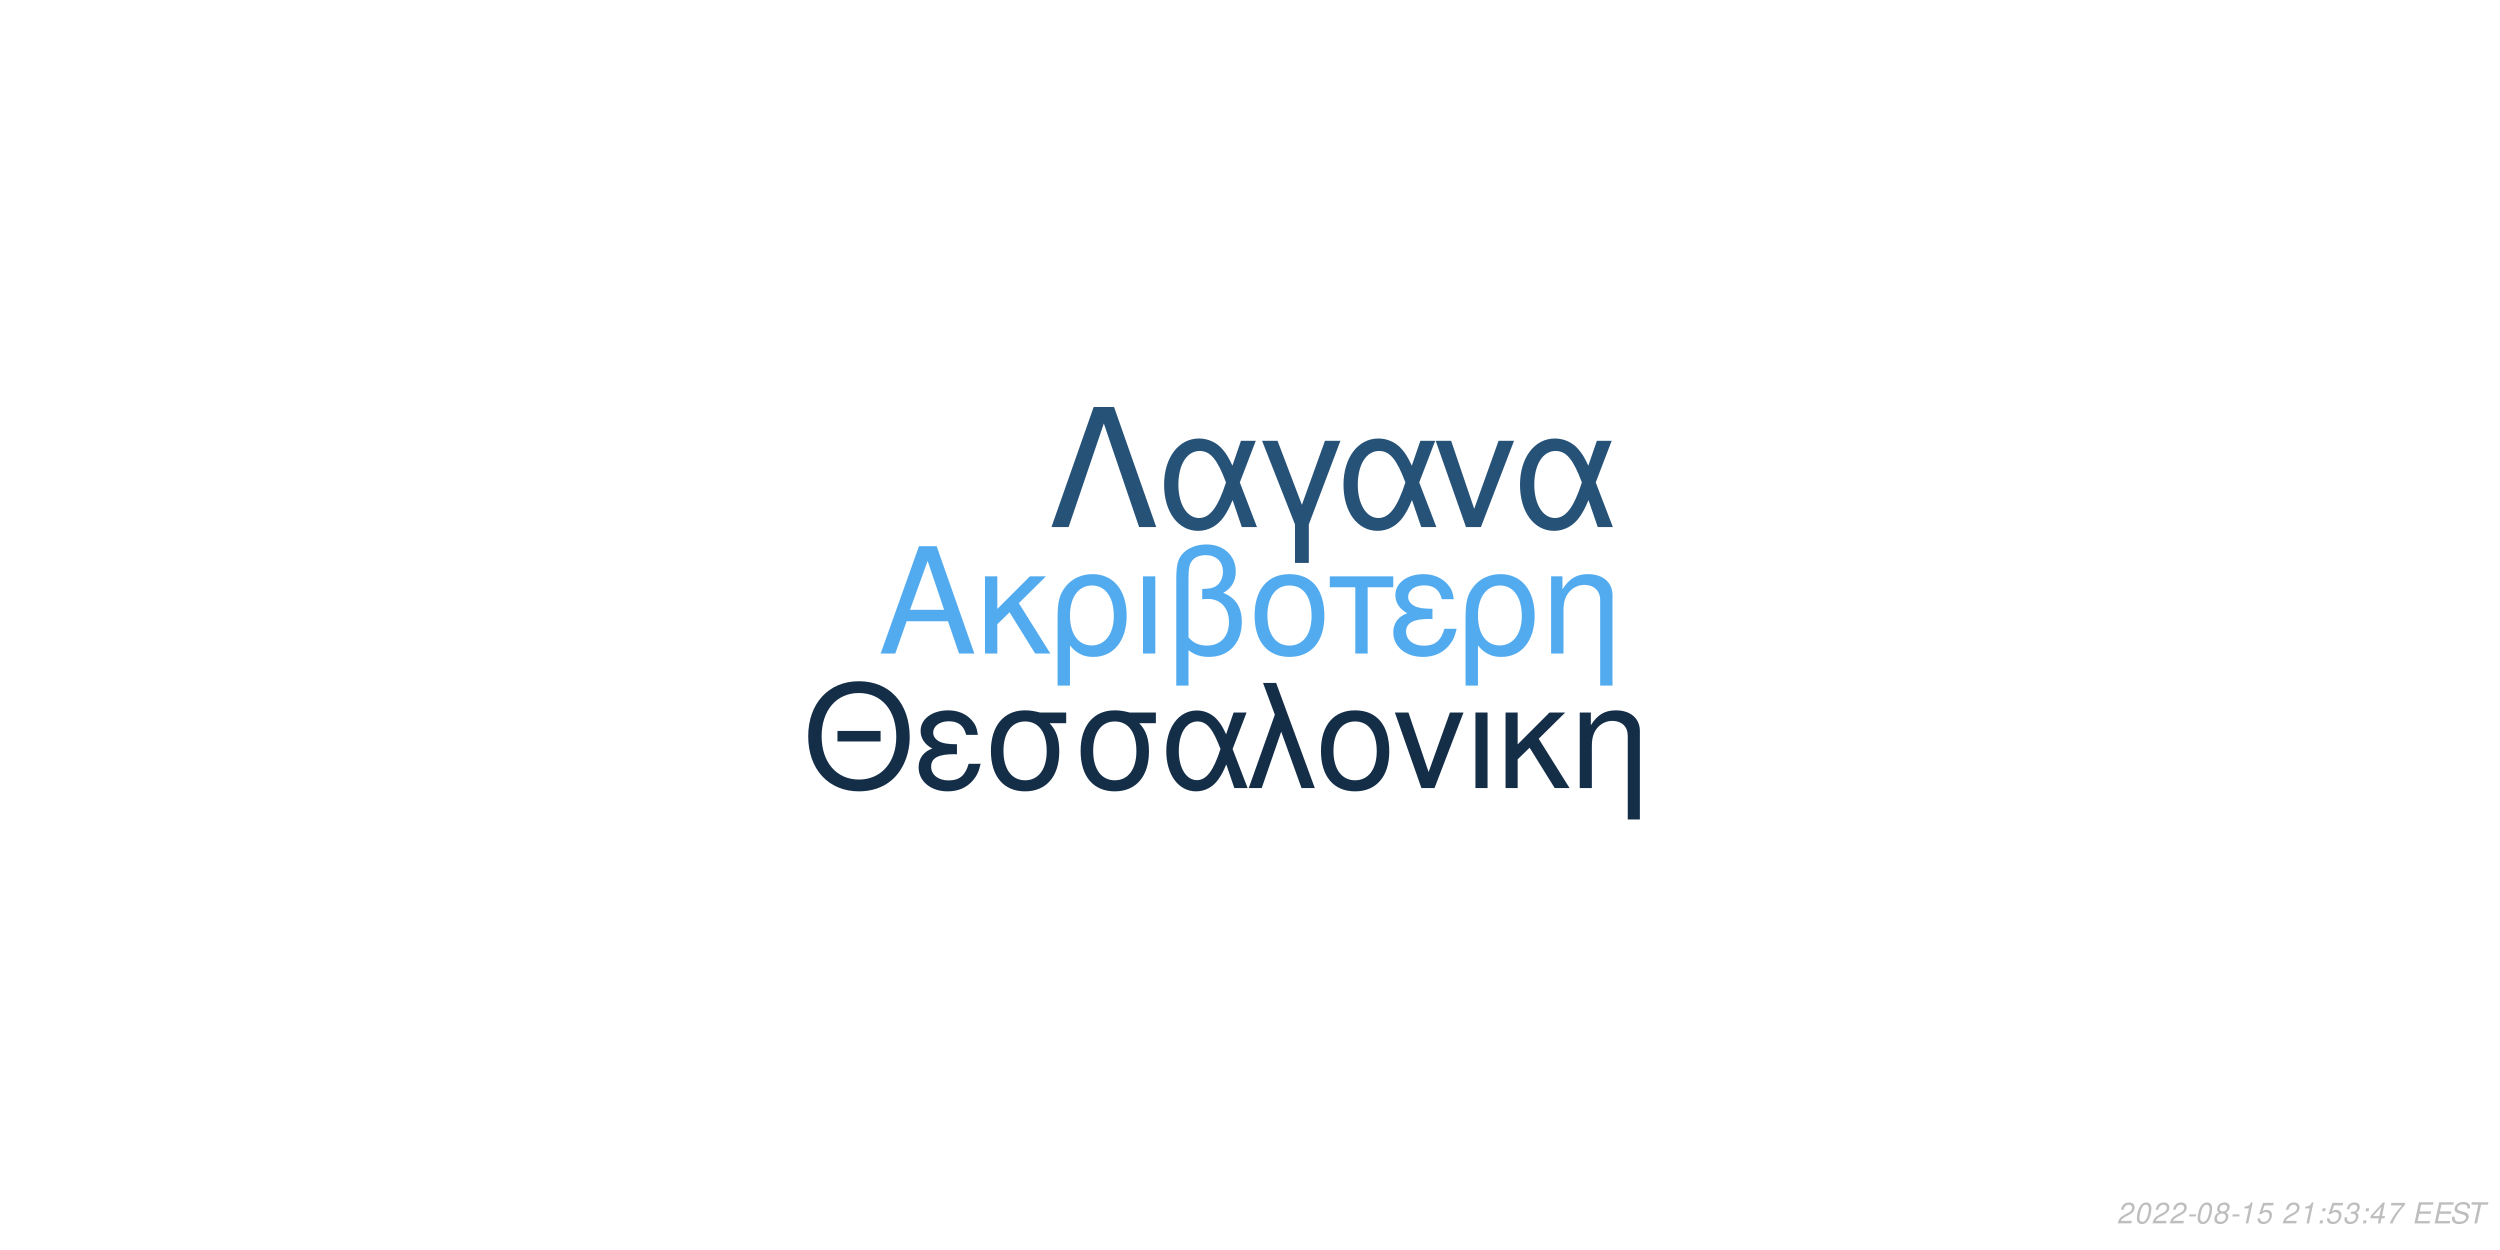
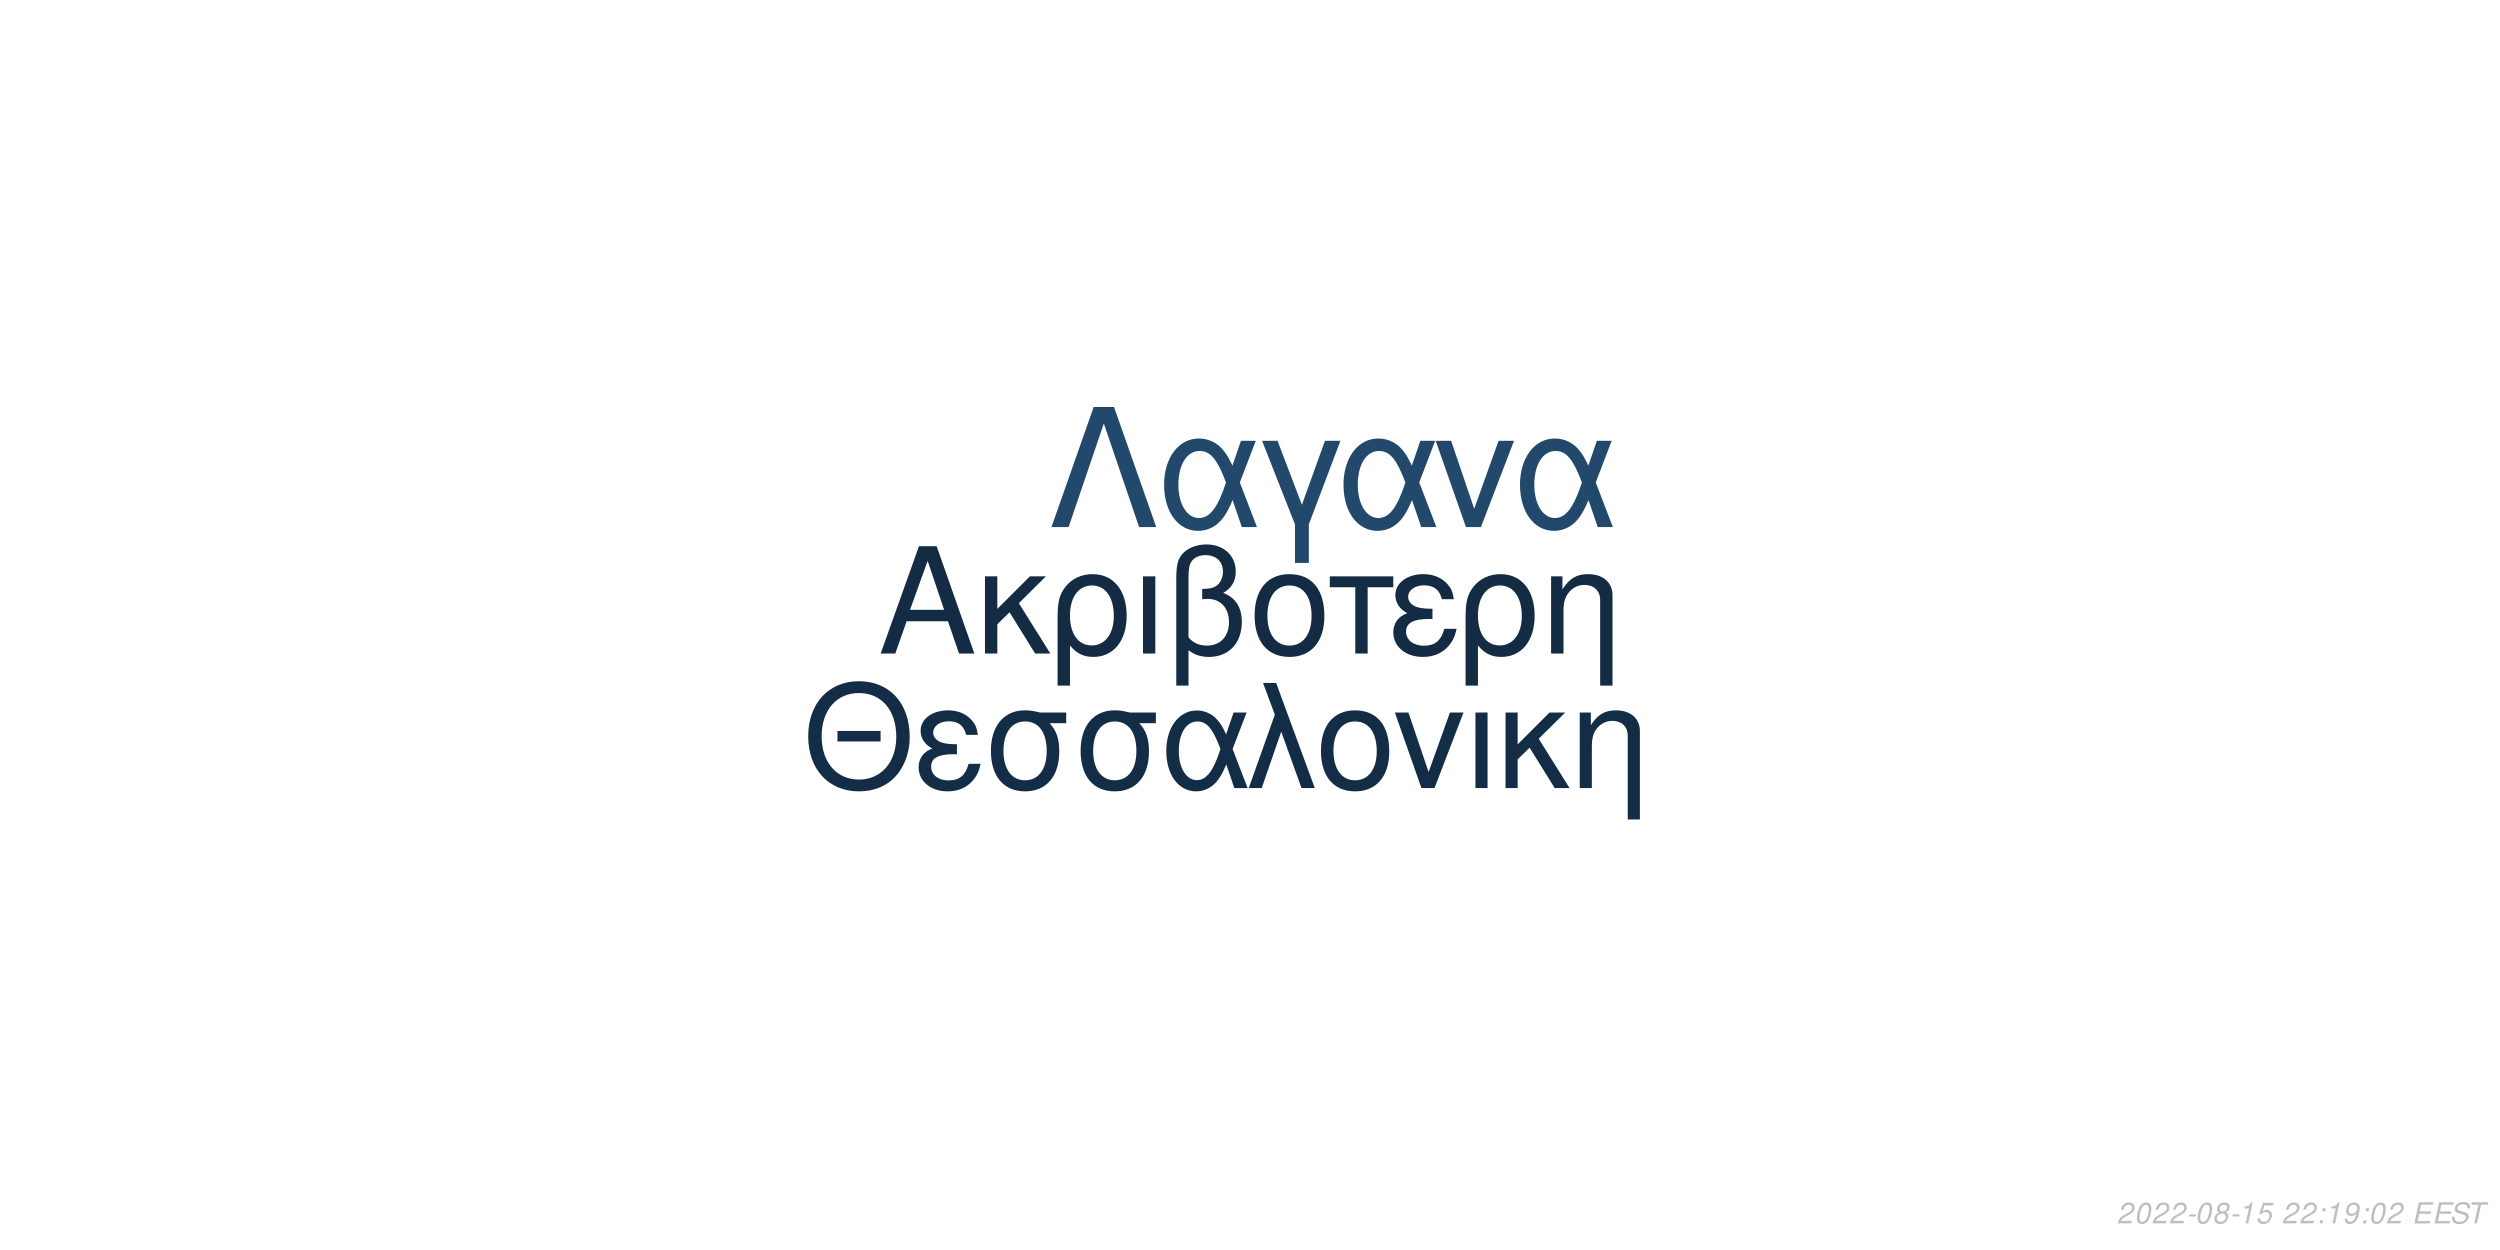
<svg xmlns="http://www.w3.org/2000/svg" xmlns:xlink="http://www.w3.org/1999/xlink" width="864pt" height="432pt" viewBox="0 0 864 432" version="1.1">
  <defs>
    <g>
      <symbol overflow="visible" id="glyph0-0">
        <path style="stroke:none;" d="" />
      </symbol>
      <symbol overflow="visible" id="glyph0-1">
        <path style="stroke:none;" d="M 24.125 -11.141 L 27.938 0 L 33.234 0 L 20.203 -37.094 L 14.094 -37.094 L 0.859 0 L 5.906 0 L 9.828 -11.141 Z M 22.797 -15.109 L 11 -15.109 L 17.094 -32.016 Z M 22.797 -15.109 " />
      </symbol>
      <symbol overflow="visible" id="glyph0-2">
        <path style="stroke:none;" d="M 7.172 -15.422 L 7.172 -26.672 L 2.906 -26.672 L 2.906 0 L 7.172 0 L 7.172 -10.125 L 11.406 -14.25 L 20.25 0 L 25.5 0 L 14.609 -17.406 L 23.969 -26.672 L 18.422 -26.672 Z M 7.172 -15.422 " />
      </symbol>
      <symbol overflow="visible" id="glyph0-3">
        <path style="stroke:none;" d="M 3 11.094 L 7.281 11.094 L 7.281 -2.797 C 9.516 -0.047 11.953 1.172 15.375 1.172 C 22.344 1.172 26.875 -4.422 26.875 -13.031 C 26.875 -21.891 22.297 -27.438 15.062 -27.438 C 11.297 -27.438 7.984 -25.906 5.797 -23.156 C 3.672 -20.516 3 -17.969 3 -12.359 Z M 14.906 -23.516 C 19.547 -23.516 22.438 -19.438 22.438 -12.922 C 22.438 -6.812 19.391 -2.797 14.812 -2.797 C 10.172 -2.797 7.281 -6.766 7.281 -13.125 C 7.281 -19.484 10.234 -23.516 14.906 -23.516 Z M 14.906 -23.516 " />
      </symbol>
      <symbol overflow="visible" id="glyph0-4">
        <path style="stroke:none;" d="M 3.516 0 L 7.781 0 L 7.781 -26.672 L 3.516 -26.672 Z M 3.516 0 " />
      </symbol>
      <symbol overflow="visible" id="glyph0-5">
        <path style="stroke:none;" d="M 4.016 11.094 L 8.25 11.094 L 8.25 -1.172 C 10.172 0.406 12.422 1.172 15.312 1.172 C 22.188 1.172 26.672 -3.609 26.672 -10.891 C 26.672 -15.984 24.578 -19.234 20.25 -20.969 C 23.109 -22.547 24.578 -25.031 24.578 -28.344 C 24.578 -33.844 20.406 -37.703 14.453 -37.703 C 10.938 -37.703 7.734 -36.391 6 -34.25 C 4.484 -32.422 4.016 -30.328 4.016 -25.391 Z M 8.25 -25.656 C 8.25 -29.359 8.5 -30.844 9.469 -32.062 C 10.375 -33.281 12.156 -34 14.094 -34 C 17.812 -34 20.156 -31.812 20.156 -28.297 C 20.156 -25.953 18.984 -23.812 17.297 -23.047 C 16.281 -22.547 15.469 -22.438 12.984 -22.297 L 12.984 -18.781 C 13.734 -18.828 14.344 -18.875 14.969 -18.875 C 19.344 -18.875 22.234 -15.719 22.234 -10.891 C 22.234 -5.906 19.281 -2.75 14.656 -2.75 C 11.953 -2.75 9.922 -3.609 8.25 -5.594 Z M 8.25 -25.656 " />
      </symbol>
      <symbol overflow="visible" id="glyph0-6">
        <path style="stroke:none;" d="M 14.094 -27.438 C 6.562 -27.438 2.094 -22.094 2.094 -13.125 C 2.094 -4.125 6.562 1.172 14.141 1.172 C 21.672 1.172 26.203 -4.172 26.203 -12.922 C 26.203 -22.188 21.828 -27.438 14.094 -27.438 Z M 14.141 -23.516 C 18.938 -23.516 21.781 -19.594 21.781 -12.984 C 21.781 -6.672 18.828 -2.75 14.141 -2.75 C 9.422 -2.75 6.516 -6.672 6.516 -13.125 C 6.516 -19.594 9.422 -23.516 14.141 -23.516 Z M 14.141 -23.516 " />
      </symbol>
      <symbol overflow="visible" id="glyph0-7">
        <path style="stroke:none;" d="M 7.891 0 L 12.156 0 L 12.156 -22.906 L 21.016 -22.906 L 21.016 -26.672 L -0.922 -26.672 L -0.922 -22.906 L 7.891 -22.906 Z M 7.891 0 " />
      </symbol>
      <symbol overflow="visible" id="glyph0-8">
        <path style="stroke:none;" d="M 14.562 -15.469 C 11.344 -15.469 9.562 -15.781 8.297 -16.438 C 6.922 -17.203 6.156 -18.328 6.156 -19.547 C 6.156 -21.891 8.453 -23.562 11.656 -23.562 C 15.062 -23.562 16.953 -22.094 17.812 -18.781 L 21.938 -18.781 C 21.578 -21.266 21.062 -22.5 19.797 -23.922 C 17.812 -26.203 14.906 -27.438 11.453 -27.438 C 5.797 -27.438 1.734 -24.375 1.734 -20.203 C 1.734 -17.609 3.156 -15.375 5.859 -13.938 C 2.797 -12.875 1.016 -10.484 1.016 -7.328 C 1.016 -2.391 5.297 1.172 11.25 1.172 C 14.969 1.172 17.906 -0.109 20.156 -2.641 C 21.578 -4.328 22.297 -5.797 22.906 -8.547 L 18.672 -8.547 C 17.5 -4.422 15.422 -2.703 11.609 -2.703 C 7.938 -2.703 5.438 -4.688 5.438 -7.578 C 5.438 -10.578 7.938 -11.953 13.484 -11.953 C 13.641 -11.953 14.094 -11.953 14.562 -11.906 Z M 14.562 -15.469 " />
      </symbol>
      <symbol overflow="visible" id="glyph0-9">
        <path style="stroke:none;" d="M 3.562 -26.672 L 3.562 0 L 7.844 0 L 7.844 -14.703 C 7.844 -17.906 8.5 -19.891 10.031 -21.531 C 11.406 -22.953 13.188 -23.719 15.062 -23.719 C 18.375 -23.719 20.516 -21.672 20.516 -18.469 L 20.516 11.094 L 24.781 11.094 L 24.781 -20.156 C 24.781 -24.578 21.469 -27.438 16.328 -27.438 C 12.359 -27.438 9.828 -25.906 7.484 -22.188 L 7.484 -26.672 Z M 3.562 -26.672 " />
      </symbol>
      <symbol overflow="visible" id="glyph1-0">
        <path style="stroke:none;" d="" />
      </symbol>
      <symbol overflow="visible" id="glyph1-1">
        <path style="stroke:none;" d="M 26.859 -19.734 L 11.953 -19.734 L 11.953 -16.094 L 26.859 -16.094 Z M 19.328 -36.922 C 8.922 -36.922 1.844 -29.25 1.844 -17.891 C 1.844 -6.484 8.875 1.141 19.391 1.141 C 23.812 1.141 27.703 -0.203 30.641 -2.688 C 34.578 -6.031 36.922 -11.656 36.922 -17.594 C 36.922 -29.297 30 -36.922 19.328 -36.922 Z M 19.328 -32.844 C 27.203 -32.844 32.281 -26.906 32.281 -17.688 C 32.281 -8.922 27.062 -2.938 19.391 -2.938 C 11.609 -2.938 6.484 -8.922 6.484 -17.891 C 6.484 -26.859 11.609 -32.844 19.328 -32.844 Z M 19.328 -32.844 " />
      </symbol>
      <symbol overflow="visible" id="glyph1-2">
        <path style="stroke:none;" d="M 14.25 -15.141 C 11.109 -15.141 9.375 -15.453 8.125 -16.094 C 6.781 -16.844 6.031 -17.938 6.031 -19.141 C 6.031 -21.422 8.266 -23.078 11.406 -23.078 C 14.75 -23.078 16.594 -21.625 17.438 -18.391 L 21.469 -18.391 C 21.125 -20.828 20.625 -22.031 19.391 -23.422 C 17.438 -25.656 14.594 -26.859 11.219 -26.859 C 5.688 -26.859 1.688 -23.875 1.688 -19.781 C 1.688 -17.234 3.094 -15.047 5.734 -13.656 C 2.734 -12.609 1 -10.266 1 -7.172 C 1 -2.344 5.188 1.141 11.016 1.141 C 14.656 1.141 17.547 -0.094 19.734 -2.594 C 21.125 -4.234 21.828 -5.688 22.422 -8.375 L 18.281 -8.375 C 17.141 -4.328 15.094 -2.641 11.359 -2.641 C 7.766 -2.641 5.328 -4.578 5.328 -7.422 C 5.328 -10.359 7.766 -11.703 13.203 -11.703 C 13.359 -11.703 13.797 -11.703 14.25 -11.656 Z M 14.25 -15.141 " />
      </symbol>
      <symbol overflow="visible" id="glyph1-3">
        <path style="stroke:none;" d="M 29 -26.109 L 19.938 -26.109 C 17.594 -26.703 16.438 -26.859 14.703 -26.859 C 7.469 -26.859 2.984 -21.469 2.984 -12.859 C 2.984 -4.031 7.375 1.141 14.797 1.141 C 22.172 1.141 26.609 -4.078 26.609 -12.656 C 26.609 -17.047 25.656 -19.828 23.266 -22.422 L 29 -22.422 Z M 14.797 -23.016 C 19.531 -23.016 22.266 -19.234 22.266 -12.75 C 22.266 -6.531 19.438 -2.688 14.797 -2.688 C 10.172 -2.688 7.328 -6.531 7.328 -12.859 C 7.328 -19.188 10.172 -23.016 14.797 -23.016 Z M 14.797 -23.016 " />
      </symbol>
      <symbol overflow="visible" id="glyph1-4">
        <path style="stroke:none;" d="M 29.344 -26.109 L 24.859 -26.109 L 22.266 -18.578 C 21.125 -21.031 20.484 -22.125 19.328 -23.469 C 17.547 -25.609 14.906 -26.812 12.156 -26.812 C 5.984 -26.812 1.594 -20.984 1.594 -12.812 C 1.594 -4.578 5.828 1.141 11.906 1.141 C 14.953 1.141 17.734 -0.344 19.625 -3.047 C 20.672 -4.531 21.281 -5.688 22.328 -8.172 L 25.109 0 L 29.703 0 L 24.516 -13.5 Z M 20.328 -13.5 C 17.891 -5.922 15.453 -2.734 12.156 -2.734 C 8.516 -2.734 5.922 -6.922 5.922 -12.812 C 5.922 -18.938 8.516 -23.016 12.359 -23.016 C 15.594 -23.016 17.688 -20.531 20.328 -13.5 Z M 20.328 -13.5 " />
      </symbol>
      <symbol overflow="visible" id="glyph1-5">
        <path style="stroke:none;" d="M 1.094 0 L 5.578 0 L 12.312 -19.484 L 19.328 0 L 23.922 0 L 10.562 -36.328 L 6.031 -36.328 L 10.109 -25.359 Z M 1.094 0 " />
      </symbol>
      <symbol overflow="visible" id="glyph1-6">
        <path style="stroke:none;" d="M 13.797 -26.859 C 6.422 -26.859 2.047 -21.625 2.047 -12.859 C 2.047 -4.031 6.422 1.141 13.859 1.141 C 21.234 1.141 25.656 -4.078 25.656 -12.656 C 25.656 -21.719 21.375 -26.859 13.797 -26.859 Z M 13.859 -23.016 C 18.531 -23.016 21.328 -19.188 21.328 -12.703 C 21.328 -6.531 18.438 -2.688 13.859 -2.688 C 9.219 -2.688 6.375 -6.531 6.375 -12.859 C 6.375 -19.188 9.219 -23.016 13.859 -23.016 Z M 13.859 -23.016 " />
      </symbol>
      <symbol overflow="visible" id="glyph1-7">
        <path style="stroke:none;" d="M 14.297 0 L 24.312 -26.109 L 19.625 -26.109 L 12.25 -5.531 L 5.281 -26.109 L 0.594 -26.109 L 9.766 0 Z M 14.297 0 " />
      </symbol>
      <symbol overflow="visible" id="glyph1-8">
        <path style="stroke:none;" d="M 3.438 0 L 7.625 0 L 7.625 -26.109 L 3.438 -26.109 Z M 3.438 0 " />
      </symbol>
      <symbol overflow="visible" id="glyph1-9">
        <path style="stroke:none;" d="M 7.031 -15.094 L 7.031 -26.109 L 2.844 -26.109 L 2.844 0 L 7.031 0 L 7.031 -9.922 L 11.156 -13.953 L 19.828 0 L 24.969 0 L 14.297 -17.047 L 23.469 -26.109 L 18.031 -26.109 Z M 7.031 -15.094 " />
      </symbol>
      <symbol overflow="visible" id="glyph1-10">
        <path style="stroke:none;" d="M 3.484 -26.109 L 3.484 0 L 7.672 0 L 7.672 -14.406 C 7.672 -17.547 8.328 -19.484 9.812 -21.078 C 11.156 -22.469 12.906 -23.219 14.75 -23.219 C 17.984 -23.219 20.078 -21.234 20.078 -18.094 L 20.078 10.859 L 24.266 10.859 L 24.266 -19.734 C 24.266 -24.062 21.031 -26.859 16 -26.859 C 12.109 -26.859 9.609 -25.359 7.328 -21.719 L 7.328 -26.109 Z M 3.484 -26.109 " />
      </symbol>
      <symbol overflow="visible" id="glyph2-0">
        <path style="stroke:none;" d="" />
      </symbol>
      <symbol overflow="visible" id="glyph2-1">
        <path style="stroke:none;" d="M 22.531 -41.484 L 15.484 -41.484 L 0.906 0 L 6.828 0 L 19 -35.797 L 31.188 0 L 37.109 0 Z M 22.531 -41.484 " />
      </symbol>
      <symbol overflow="visible" id="glyph2-2">
        <path style="stroke:none;" d="M 33.516 -29.812 L 28.391 -29.812 L 25.438 -21.219 C 24.125 -24.016 23.391 -25.266 22.078 -26.797 C 20.031 -29.25 17.016 -30.609 13.891 -30.609 C 6.828 -30.609 1.828 -23.953 1.828 -14.625 C 1.828 -5.234 6.656 1.312 13.594 1.312 C 17.078 1.312 20.266 -0.391 22.422 -3.469 C 23.609 -5.172 24.297 -6.484 25.5 -9.328 L 28.688 0 L 33.922 0 L 28 -15.422 Z M 23.219 -15.422 C 20.422 -6.766 17.641 -3.125 13.891 -3.125 C 9.734 -3.125 6.766 -7.906 6.766 -14.625 C 6.766 -21.625 9.734 -26.297 14.109 -26.297 C 17.812 -26.297 20.203 -23.453 23.219 -15.422 Z M 23.219 -15.422 " />
      </symbol>
      <symbol overflow="visible" id="glyph2-3">
        <path style="stroke:none;" d="M 12.062 12.406 L 16.844 12.406 L 16.844 -0.906 L 27.766 -29.812 L 22.422 -29.812 L 14.453 -7.688 L 6.031 -29.812 L 0.688 -29.812 L 12.062 -0.906 Z M 12.062 12.406 " />
      </symbol>
      <symbol overflow="visible" id="glyph2-4">
        <path style="stroke:none;" d="M 16.328 0 L 27.766 -29.812 L 22.422 -29.812 L 14 -6.312 L 6.031 -29.812 L 0.688 -29.812 L 11.156 0 Z M 16.328 0 " />
      </symbol>
      <symbol overflow="visible" id="glyph3-0">
        <path style="stroke:none;" d="" />
      </symbol>
      <symbol overflow="visible" id="glyph3-1">
        <path style="stroke:none;" d="M 5.234 -0.875 L 1.469 -0.875 C 1.641 -1.375 2.203 -1.891 3.109 -2.344 L 4.234 -2.938 C 5.562 -3.625 6.219 -4.469 6.219 -5.484 C 6.219 -5.938 6.062 -6.359 5.797 -6.656 C 5.469 -7.047 4.984 -7.234 4.312 -7.234 C 2.766 -7.234 1.891 -6.453 1.484 -4.734 L 2.375 -4.734 C 2.484 -5.188 2.609 -5.484 2.797 -5.75 C 3.094 -6.203 3.609 -6.453 4.188 -6.453 C 4.891 -6.453 5.344 -6.031 5.344 -5.375 C 5.344 -4.703 4.859 -4.094 4.016 -3.656 L 2.984 -3.125 C 1.234 -2.188 0.797 -1.656 0.344 -0.016 L 5.047 -0.016 Z M 5.234 -0.875 " />
      </symbol>
      <symbol overflow="visible" id="glyph3-2">
        <path style="stroke:none;" d="M 4.203 -7.234 C 3.375 -7.234 2.688 -6.812 2.125 -5.984 C 1.484 -5.047 0.984 -3.188 0.984 -1.734 C 0.984 -1.109 1.172 -0.562 1.484 -0.266 C 1.797 0.047 2.281 0.234 2.766 0.234 C 3.625 0.234 4.281 -0.156 4.859 -1.016 C 5.516 -1.953 6 -3.797 6 -5.266 C 6 -6.5 5.328 -7.234 4.203 -7.234 Z M 4.094 -6.453 C 4.734 -6.453 5.125 -5.984 5.125 -5.156 C 5.125 -4.203 4.781 -2.625 4.406 -1.812 C 3.984 -0.938 3.516 -0.547 2.875 -0.547 C 2.25 -0.547 1.875 -1.031 1.875 -1.828 C 1.875 -2.797 2.203 -4.344 2.594 -5.203 C 2.984 -6.047 3.453 -6.453 4.094 -6.453 Z M 4.094 -6.453 " />
      </symbol>
      <symbol overflow="visible" id="glyph3-3">
        <path style="stroke:none;" d="M 3.516 -3.125 L 1.125 -3.125 L 0.969 -2.406 L 3.359 -2.406 Z M 3.516 -3.125 " />
      </symbol>
      <symbol overflow="visible" id="glyph3-4">
        <path style="stroke:none;" d="M 4.766 -3.797 C 5.078 -3.969 5.234 -4.078 5.438 -4.234 C 5.812 -4.594 6.062 -5.172 6.062 -5.734 C 6.062 -6.625 5.344 -7.234 4.266 -7.234 C 2.812 -7.234 1.703 -6.219 1.703 -4.875 C 1.703 -4.406 1.875 -4.125 2.359 -3.812 C 1.297 -3.312 0.75 -2.516 0.75 -1.469 C 0.75 -0.438 1.547 0.234 2.812 0.234 C 3.656 0.234 4.359 -0.094 4.938 -0.734 C 5.359 -1.234 5.609 -1.859 5.609 -2.438 C 5.609 -3.047 5.312 -3.516 4.766 -3.797 Z M 4.109 -6.453 C 4.797 -6.453 5.188 -6.125 5.188 -5.578 C 5.188 -5.266 5.062 -4.922 4.859 -4.672 C 4.562 -4.312 4.188 -4.156 3.656 -4.156 C 2.984 -4.156 2.594 -4.453 2.594 -4.984 C 2.594 -5.859 3.203 -6.453 4.109 -6.453 Z M 3.453 -3.406 C 4.234 -3.406 4.734 -2.984 4.734 -2.312 C 4.734 -1.312 3.922 -0.547 2.875 -0.547 C 2.125 -0.547 1.625 -0.969 1.625 -1.625 C 1.625 -2.609 2.438 -3.406 3.453 -3.406 Z M 3.453 -3.406 " />
      </symbol>
      <symbol overflow="visible" id="glyph3-5">
        <path style="stroke:none;" d="M 3.703 -5.188 L 2.594 0 L 3.469 0 L 5.016 -7.234 L 4.438 -7.234 C 3.906 -6.156 3.688 -6.016 2.234 -5.812 L 2.109 -5.188 Z M 3.703 -5.188 " />
      </symbol>
      <symbol overflow="visible" id="glyph3-6">
        <path style="stroke:none;" d="M 6.297 -7.094 L 2.594 -7.094 L 1.234 -3.234 L 2.047 -3.234 C 2.656 -3.766 2.938 -3.906 3.531 -3.906 C 4.328 -3.906 4.797 -3.453 4.797 -2.688 C 4.797 -1.438 3.969 -0.547 2.828 -0.547 C 2.031 -0.547 1.609 -0.938 1.578 -1.734 L 0.703 -1.734 L 0.703 -1.516 C 0.703 -0.938 0.844 -0.547 1.188 -0.266 C 1.562 0.062 2.078 0.234 2.703 0.234 C 3.656 0.234 4.391 -0.156 4.984 -0.922 C 5.422 -1.5 5.672 -2.234 5.672 -2.953 C 5.672 -4 4.938 -4.672 3.812 -4.672 C 3.328 -4.672 2.906 -4.547 2.406 -4.234 L 3.109 -6.219 L 6.109 -6.219 Z M 6.297 -7.094 " />
      </symbol>
      <symbol overflow="visible" id="glyph3-7">
        <path style="stroke:none;" d="" />
      </symbol>
      <symbol overflow="visible" id="glyph3-8">
        <path style="stroke:none;" d="M 2.359 -1.031 L 1.312 -1.031 L 1.094 0 L 2.141 0 Z M 3.266 -5.234 L 2.219 -5.234 L 2 -4.203 L 3.047 -4.203 Z M 3.266 -5.234 " />
      </symbol>
      <symbol overflow="visible" id="glyph3-9">
-         <path style="stroke:none;" d="M 2.922 -3.312 C 3.125 -3.344 3.234 -3.344 3.375 -3.344 C 4.203 -3.344 4.688 -3 4.688 -2.406 C 4.688 -1.312 3.906 -0.547 2.781 -0.547 C 2.047 -0.547 1.594 -0.938 1.594 -1.562 C 1.594 -1.719 1.609 -1.844 1.656 -2.094 L 0.766 -2.094 C 0.734 -1.797 0.719 -1.641 0.719 -1.469 C 0.719 -0.375 1.406 0.234 2.641 0.234 C 3.547 0.234 4.297 -0.078 4.812 -0.656 C 5.266 -1.156 5.562 -1.875 5.562 -2.547 C 5.562 -3.125 5.344 -3.453 4.797 -3.734 C 5.641 -4.234 6.016 -4.844 6.016 -5.734 C 6.016 -6.656 5.312 -7.234 4.203 -7.234 C 3.375 -7.234 2.672 -6.938 2.188 -6.375 C 1.891 -6.031 1.703 -5.641 1.516 -4.906 L 2.391 -4.906 C 2.5 -5.359 2.594 -5.594 2.734 -5.812 C 3.047 -6.234 3.516 -6.453 4.078 -6.453 C 4.734 -6.453 5.141 -6.125 5.141 -5.578 C 5.141 -5.188 5.016 -4.797 4.797 -4.547 C 4.516 -4.234 4 -4.062 3.266 -4.062 L 3.078 -4.062 Z M 2.922 -3.312 " />
+         <path style="stroke:none;" d="M 0.844 -1.656 C 0.844 -1.547 0.844 -1.438 0.844 -1.375 C 0.844 -0.406 1.531 0.234 2.578 0.234 C 3.203 0.234 3.766 0.016 4.297 -0.438 C 4.938 -1 5.312 -1.656 5.594 -2.719 C 5.844 -3.672 6.016 -4.766 6.016 -5.375 C 6.016 -5.844 5.844 -6.328 5.547 -6.656 C 5.203 -7.031 4.703 -7.234 4.062 -7.234 C 2.516 -7.234 1.297 -5.938 1.297 -4.266 C 1.297 -3.203 1.984 -2.547 3.047 -2.547 C 3.484 -2.547 3.953 -2.672 4.281 -2.891 C 4.406 -2.984 4.547 -3.078 4.828 -3.344 C 4.438 -1.484 3.703 -0.547 2.703 -0.547 C 2.109 -0.547 1.719 -0.938 1.719 -1.547 L 1.719 -1.656 Z M 3.953 -6.453 C 4.625 -6.453 5.141 -5.953 5.141 -5.281 C 5.141 -4.188 4.312 -3.312 3.297 -3.312 C 2.594 -3.312 2.172 -3.734 2.172 -4.453 C 2.172 -5.562 2.984 -6.453 3.953 -6.453 Z M 3.953 -6.453 " />
      </symbol>
      <symbol overflow="visible" id="glyph3-10">
-         <path style="stroke:none;" d="M 3.625 -1.75 L 3.266 0 L 4.141 0 L 4.516 -1.75 L 5.562 -1.75 L 5.734 -2.531 L 4.688 -2.531 L 5.688 -7.234 L 5.016 -7.234 L 0.844 -2.672 L 0.641 -1.75 Z M 3.797 -2.531 L 1.594 -2.531 L 4.469 -5.703 Z M 3.797 -2.531 " />
+         <path style="stroke:none;" d="M 2.547 -3.312 L 6.5 -3.312 L 6.688 -4.141 L 2.719 -4.141 L 3.219 -6.469 L 7.344 -6.469 L 7.516 -7.297 L 2.453 -7.297 L 0.906 0 L 6.125 0 L 6.297 -0.812 L 2.016 -0.812 Z M 2.547 -3.312 " />
      </symbol>
      <symbol overflow="visible" id="glyph3-11">
-         <path style="stroke:none;" d="M 6.703 -7.094 L 1.953 -7.094 L 1.766 -6.219 L 5.594 -6.219 C 3.344 -3.688 2.266 -2.109 1.375 0 L 2.344 0 C 3.031 -1.906 4.828 -4.594 6.547 -6.281 Z M 6.703 -7.094 " />
+         <path style="stroke:none;" d="M 7.062 -5.156 C 7.125 -5.438 7.141 -5.562 7.141 -5.703 C 7.141 -6.156 6.938 -6.594 6.594 -6.891 C 6.188 -7.25 5.656 -7.406 4.875 -7.406 C 3.844 -7.406 3.047 -7.125 2.5 -6.562 C 2.094 -6.141 1.781 -5.438 1.781 -4.922 C 1.781 -4.297 2.219 -3.766 2.891 -3.562 L 4.594 -3.094 C 5.406 -2.859 5.734 -2.578 5.734 -2.094 C 5.734 -1.781 5.547 -1.406 5.266 -1.141 C 4.844 -0.766 4.266 -0.578 3.453 -0.578 C 2.328 -0.578 1.812 -0.984 1.812 -1.906 C 1.812 -2.047 1.812 -2.125 1.844 -2.312 L 0.984 -2.312 C 0.906 -2.062 0.891 -1.906 0.891 -1.688 C 0.891 -0.484 1.797 0.234 3.297 0.234 C 4.359 0.234 5.234 -0.062 5.812 -0.609 C 6.344 -1.078 6.688 -1.797 6.688 -2.375 C 6.688 -2.641 6.609 -2.906 6.453 -3.156 C 6.234 -3.5 5.938 -3.703 5.469 -3.828 L 3.75 -4.312 C 2.984 -4.547 2.734 -4.734 2.734 -5.188 C 2.734 -5.547 2.875 -5.844 3.188 -6.109 C 3.547 -6.438 4.031 -6.594 4.703 -6.594 C 5.266 -6.594 5.688 -6.484 5.906 -6.297 C 6.094 -6.125 6.219 -5.797 6.219 -5.516 C 6.219 -5.422 6.203 -5.344 6.188 -5.156 Z M 7.062 -5.156 " />
      </symbol>
      <symbol overflow="visible" id="glyph3-12">
-         <path style="stroke:none;" d="M 2.547 -3.312 L 6.5 -3.312 L 6.688 -4.141 L 2.719 -4.141 L 3.219 -6.469 L 7.344 -6.469 L 7.516 -7.297 L 2.453 -7.297 L 0.906 0 L 6.125 0 L 6.297 -0.812 L 2.016 -0.812 Z M 2.547 -3.312 " />
-       </symbol>
-       <symbol overflow="visible" id="glyph3-13">
-         <path style="stroke:none;" d="M 7.062 -5.156 C 7.125 -5.438 7.141 -5.562 7.141 -5.703 C 7.141 -6.156 6.938 -6.594 6.594 -6.891 C 6.188 -7.25 5.656 -7.406 4.875 -7.406 C 3.844 -7.406 3.047 -7.125 2.5 -6.562 C 2.094 -6.141 1.781 -5.438 1.781 -4.922 C 1.781 -4.297 2.219 -3.766 2.891 -3.562 L 4.594 -3.094 C 5.406 -2.859 5.734 -2.578 5.734 -2.094 C 5.734 -1.781 5.547 -1.406 5.266 -1.141 C 4.844 -0.766 4.266 -0.578 3.453 -0.578 C 2.328 -0.578 1.812 -0.984 1.812 -1.906 C 1.812 -2.047 1.812 -2.125 1.844 -2.312 L 0.984 -2.312 C 0.906 -2.062 0.891 -1.906 0.891 -1.688 C 0.891 -0.484 1.797 0.234 3.297 0.234 C 4.359 0.234 5.234 -0.062 5.812 -0.609 C 6.344 -1.078 6.688 -1.797 6.688 -2.375 C 6.688 -2.641 6.609 -2.906 6.453 -3.156 C 6.234 -3.5 5.938 -3.703 5.469 -3.828 L 3.75 -4.312 C 2.984 -4.547 2.734 -4.734 2.734 -5.188 C 2.734 -5.547 2.875 -5.844 3.188 -6.109 C 3.547 -6.438 4.031 -6.594 4.703 -6.594 C 5.266 -6.594 5.688 -6.484 5.906 -6.297 C 6.094 -6.125 6.219 -5.797 6.219 -5.516 C 6.219 -5.422 6.203 -5.344 6.188 -5.156 Z M 7.062 -5.156 " />
-       </symbol>
-       <symbol overflow="visible" id="glyph3-14">
        <path style="stroke:none;" d="M 4.938 -6.469 L 7.312 -6.469 L 7.484 -7.297 L 1.75 -7.297 L 1.578 -6.469 L 3.984 -6.469 L 2.609 0 L 3.547 0 Z M 4.938 -6.469 " />
      </symbol>
    </g>
  </defs>
  <g id="surface1">
    <rect x="0" y="0" width="864" height="432" style="fill:rgb(100%,100%,100%);fill-opacity:1;stroke:none;" />
-     <g style="fill:rgb(32.549%,67.059%,93.725%);fill-opacity:1;">
+     <g style="fill:rgb(7.451%,16.863%,26.275%);fill-opacity:1;">
      <use xlink:href="#glyph0-1" x="303.5" y="225.861" />
      <use xlink:href="#glyph0-2" x="337.5" y="225.861" />
      <use xlink:href="#glyph0-3" x="362.5" y="225.861" />
      <use xlink:href="#glyph0-4" x="391.5" y="225.861" />
      <use xlink:href="#glyph0-5" x="402.5" y="225.861" />
      <use xlink:href="#glyph0-6" x="431.5" y="225.861" />
      <use xlink:href="#glyph0-7" x="460.5" y="225.861" />
      <use xlink:href="#glyph0-8" x="480.5" y="225.861" />
      <use xlink:href="#glyph0-3" x="503.5" y="225.861" />
      <use xlink:href="#glyph0-9" x="532.5" y="225.861" />
    </g>
-     <g style="fill:rgb(8.235%,18.039%,28.235%);fill-opacity:1;">
+     <g style="fill:rgb(7.843%,17.647%,27.451%);fill-opacity:1;">
      <use xlink:href="#glyph1-1" x="277.473" y="272.354" />
      <use xlink:href="#glyph1-2" x="316.473" y="272.354" />
      <use xlink:href="#glyph1-3" x="339.473" y="272.354" />
      <use xlink:href="#glyph1-3" x="370.473" y="272.354" />
      <use xlink:href="#glyph1-4" x="401.473" y="272.354" />
      <use xlink:href="#glyph1-5" x="430.473" y="272.354" />
      <use xlink:href="#glyph1-6" x="454.473" y="272.354" />
      <use xlink:href="#glyph1-7" x="481.473" y="272.354" />
      <use xlink:href="#glyph1-8" x="506.473" y="272.354" />
      <use xlink:href="#glyph1-9" x="517.473" y="272.354" />
      <use xlink:href="#glyph1-10" x="542.473" y="272.354" />
    </g>
-     <g style="fill:rgb(15.294%,32.157%,47.059%);fill-opacity:1;">
+     <g style="fill:rgb(13.333%,28.627%,41.961%);fill-opacity:1;">
      <use xlink:href="#glyph2-1" x="362.484" y="182.152" />
      <use xlink:href="#glyph2-2" x="400.484" y="182.152" />
      <use xlink:href="#glyph2-3" x="435.484" y="182.152" />
      <use xlink:href="#glyph2-2" x="462.484" y="182.152" />
      <use xlink:href="#glyph2-4" x="495.484" y="182.152" />
      <use xlink:href="#glyph2-2" x="523.484" y="182.152" />
    </g>
    <g style="fill:rgb(74.51%,74.51%,74.51%);fill-opacity:1;">
      <use xlink:href="#glyph3-1" x="731.52" y="422.81" />
      <use xlink:href="#glyph3-2" x="737.52" y="422.81" />
      <use xlink:href="#glyph3-1" x="743.52" y="422.81" />
      <use xlink:href="#glyph3-1" x="749.52" y="422.81" />
      <use xlink:href="#glyph3-3" x="755.52" y="422.81" />
      <use xlink:href="#glyph3-2" x="758.52" y="422.81" />
      <use xlink:href="#glyph3-4" x="764.52" y="422.81" />
      <use xlink:href="#glyph3-3" x="770.52" y="422.81" />
      <use xlink:href="#glyph3-5" x="773.52" y="422.81" />
      <use xlink:href="#glyph3-6" x="779.52" y="422.81" />
      <use xlink:href="#glyph3-7" x="785.52" y="422.81" />
      <use xlink:href="#glyph3-1" x="788.52" y="422.81" />
-       <use xlink:href="#glyph3-5" x="794.52" y="422.81" />
+       <use xlink:href="#glyph3-1" x="794.52" y="422.81" />
      <use xlink:href="#glyph3-8" x="800.52" y="422.81" />
-       <use xlink:href="#glyph3-6" x="803.52" y="422.81" />
+       <use xlink:href="#glyph3-5" x="803.52" y="422.81" />
      <use xlink:href="#glyph3-9" x="809.52" y="422.81" />
      <use xlink:href="#glyph3-8" x="815.52" y="422.81" />
-       <use xlink:href="#glyph3-10" x="818.52" y="422.81" />
-       <use xlink:href="#glyph3-11" x="824.52" y="422.81" />
+       <use xlink:href="#glyph3-2" x="818.52" y="422.81" />
+       <use xlink:href="#glyph3-1" x="824.52" y="422.81" />
      <use xlink:href="#glyph3-7" x="830.52" y="422.81" />
-       <use xlink:href="#glyph3-12" x="833.52" y="422.81" />
-       <use xlink:href="#glyph3-12" x="840.52" y="422.81" />
-       <use xlink:href="#glyph3-13" x="846.52" y="422.81" />
-       <use xlink:href="#glyph3-14" x="852.52" y="422.81" />
+       <use xlink:href="#glyph3-10" x="833.52" y="422.81" />
+       <use xlink:href="#glyph3-10" x="840.52" y="422.81" />
+       <use xlink:href="#glyph3-11" x="846.52" y="422.81" />
+       <use xlink:href="#glyph3-12" x="852.52" y="422.81" />
    </g>
  </g>
</svg>
